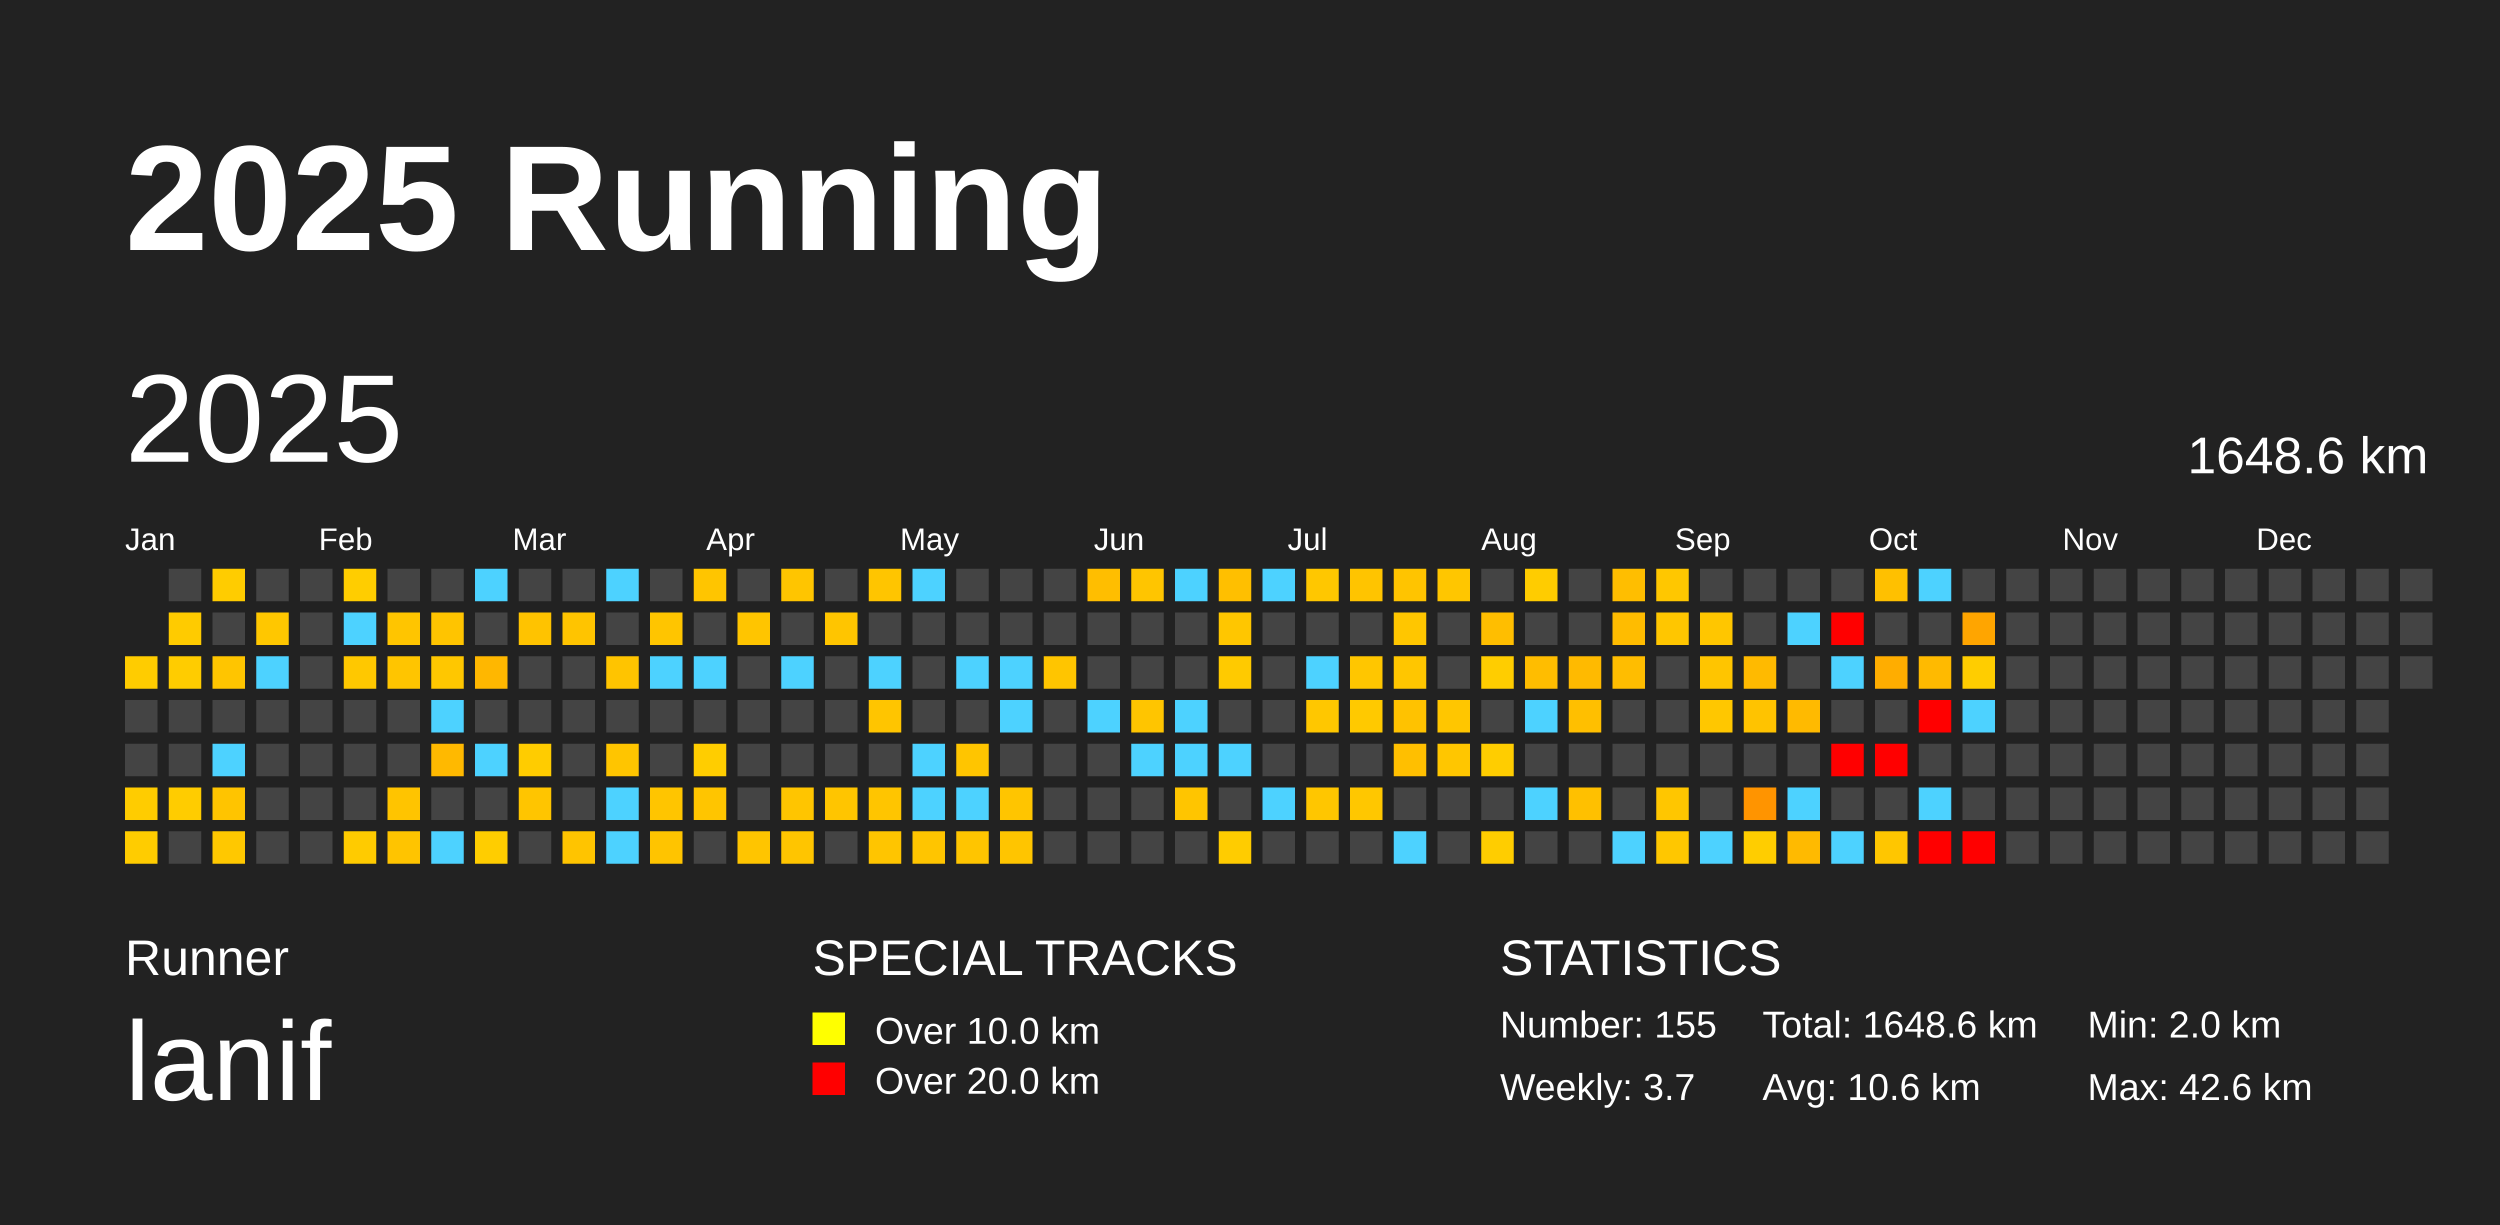
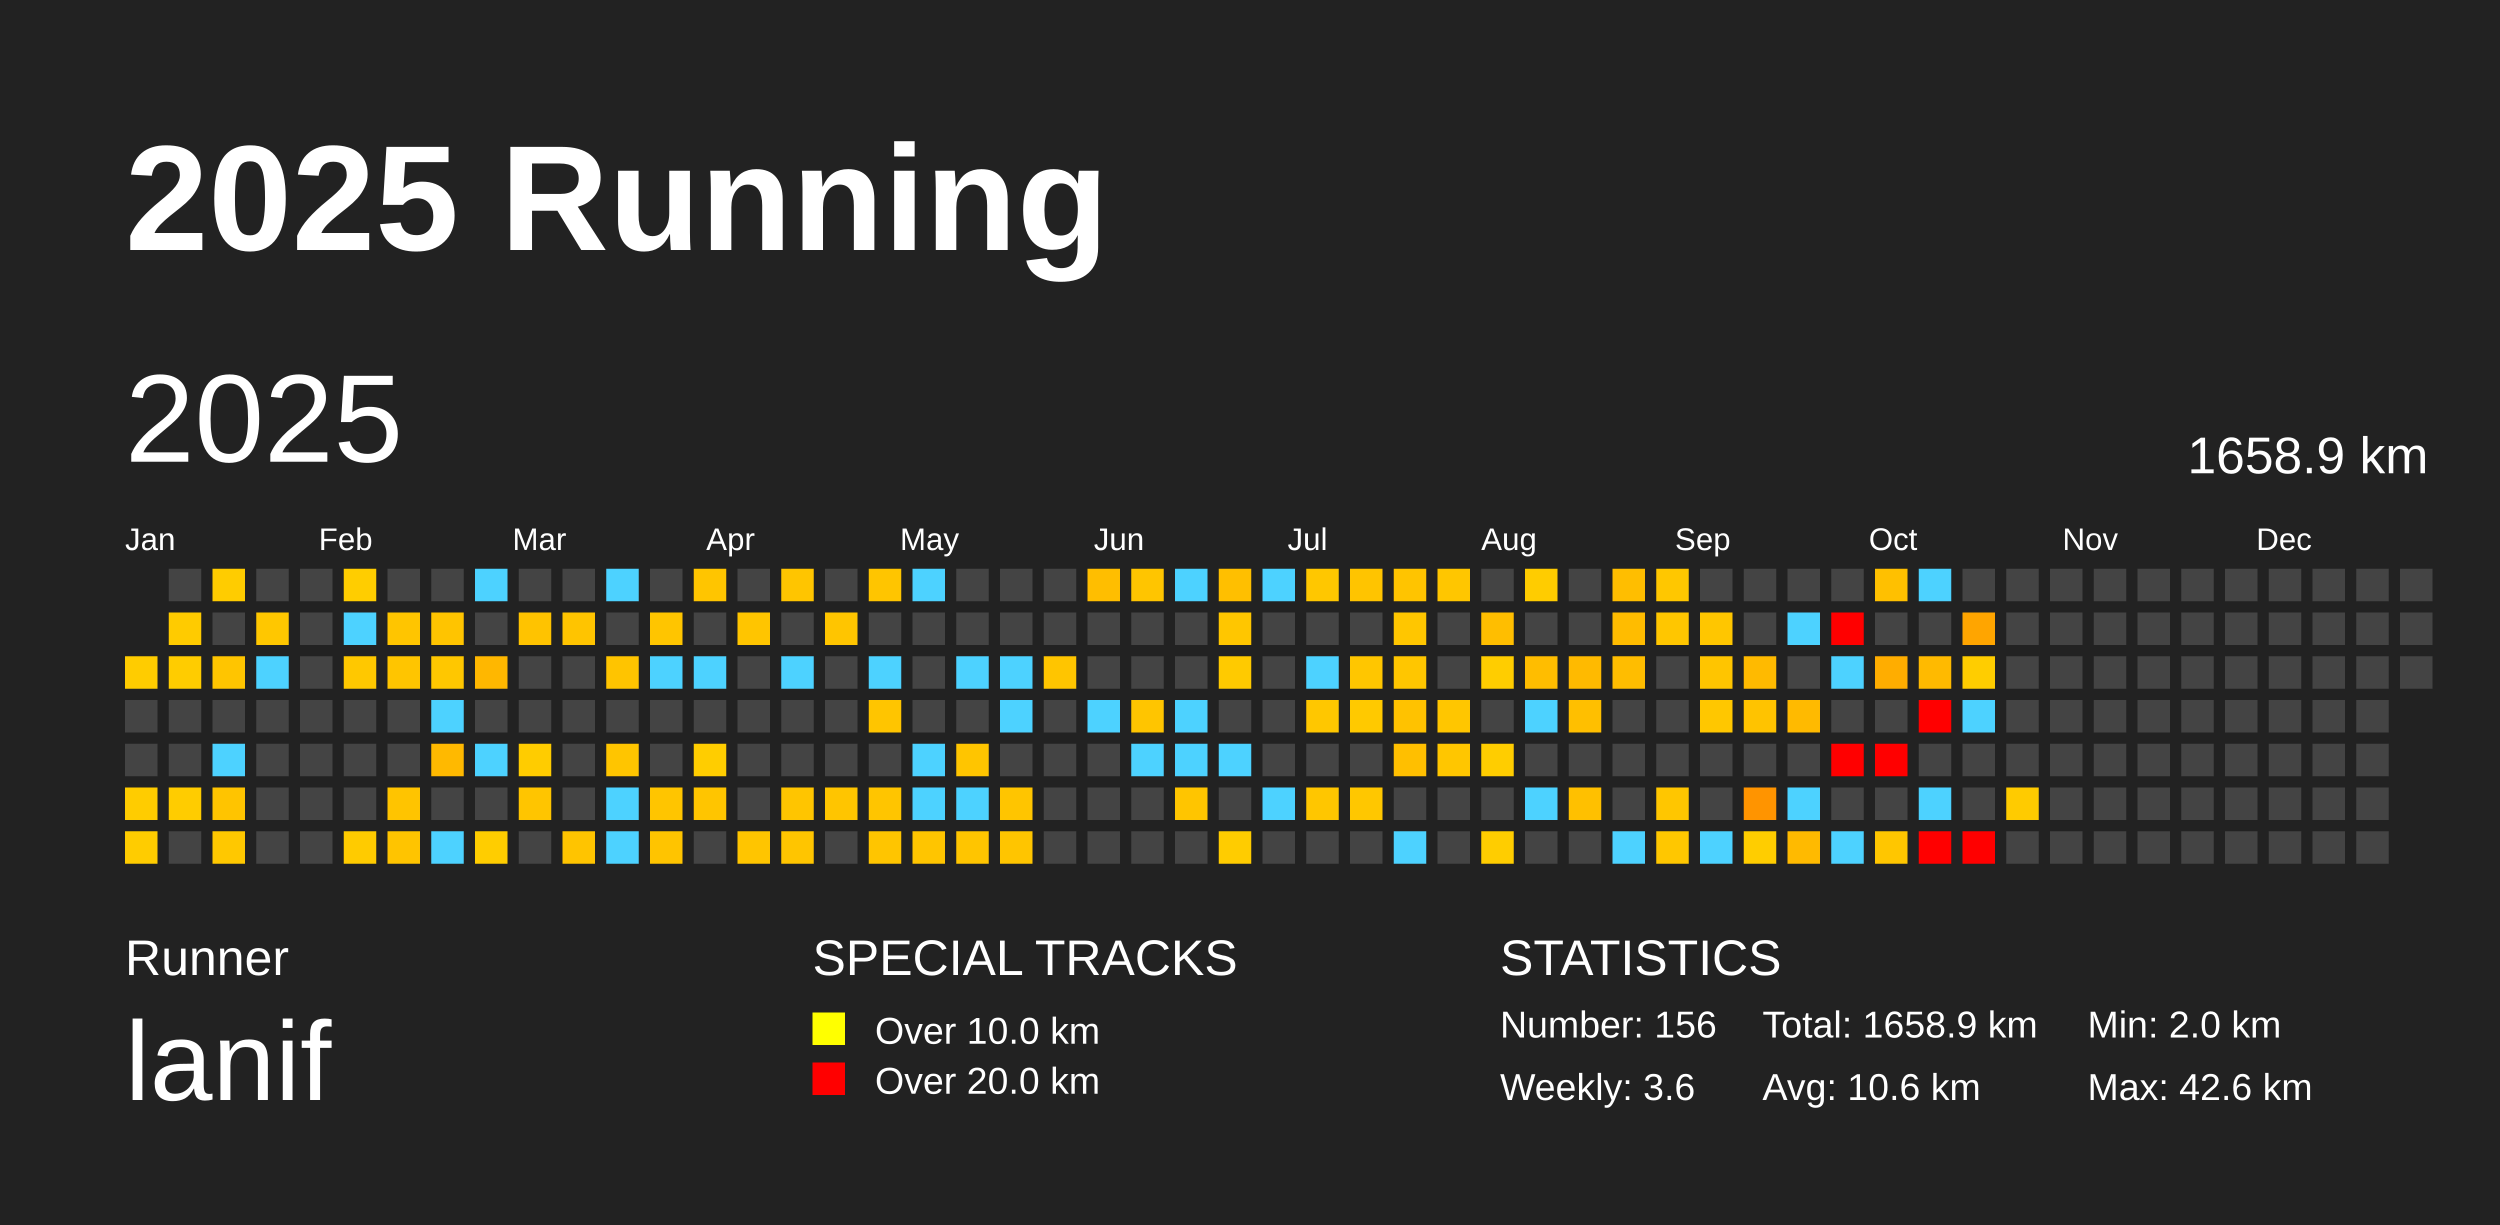
<svg xmlns="http://www.w3.org/2000/svg" baseProfile="full" height="98mm" version="1.1" viewBox="0,0,200,98" width="200mm">
  <defs />
  <rect fill="#222222" height="98" width="200" x="0" y="0" />
  <text fill="#FFFFFF" style="font-size:12px; font-family:Arial; font-weight:bold;" x="10" y="20">2025 Running</text>
  <text fill="#FFFFFF" style="font-size:4px; font-family:Arial" x="10" y="78">Runner</text>
  <text fill="#FFFFFF" style="font-size:9px; font-family:Arial" x="10" y="88">lanif</text>
  <text fill="#FFFFFF" style="font-size:4px; font-family:Arial" x="65" y="78">SPECIAL TRACKS</text>
  <rect fill="yellow" height="2.6" width="2.6" x="65" y="81" />
  <text fill="#FFFFFF" style="font-size:3px; font-family:Arial" x="70" y="83.5">Over 10.0 km</text>
  <rect fill="red" height="2.6" width="2.6" x="65" y="85" />
  <text fill="#FFFFFF" style="font-size:3px; font-family:Arial" x="70" y="87.5">Over 20.0 km</text>
  <text fill="#FFFFFF" style="font-size:4px; font-family:Arial" x="120" y="78">STATISTICS</text>
-   <text fill="#FFFFFF" style="font-size:3px; font-family:Arial" x="120" y="83">Number: 155</text>
-   <text fill="#FFFFFF" style="font-size:3px; font-family:Arial" x="120" y="88">Weekly: 3.7</text>
-   <text fill="#FFFFFF" style="font-size:3px; font-family:Arial" x="141" y="83">Total: 1648.6 km</text>
+   <text fill="#FFFFFF" style="font-size:3px; font-family:Arial" x="120" y="83">Number: 156</text>
+   <text fill="#FFFFFF" style="font-size:3px; font-family:Arial" x="120" y="88">Weekly: 3.6</text>
+   <text fill="#FFFFFF" style="font-size:3px; font-family:Arial" x="141" y="83">Total: 1658.9 km</text>
  <text fill="#FFFFFF" style="font-size:3px; font-family:Arial" x="141" y="88">Avg: 10.6 km</text>
  <text fill="#FFFFFF" style="font-size:3px; font-family:Arial" x="167" y="83">Min: 2.0 km</text>
  <text fill="#FFFFFF" style="font-size:3px; font-family:Arial" x="167" y="88">Max: 42.6 km</text>
  <text dominant-baseline="hanging" fill="#FFFFFF" style="font-size:10.0px; font-family:Arial;" x="10" y="30">2025</text>
-   <text dominant-baseline="hanging" fill="#FFFFFF" style="font-size:4.125px; font-family:Arial;" x="175" y="35">1648.6 km</text>
+   <text dominant-baseline="hanging" fill="#FFFFFF" style="font-size:4.125px; font-family:Arial;" x="175" y="35">1658.9 km</text>
  <text fill="#FFFFFF" style="font-size:2.5px; font-family:Arial" x="10.0" y="44">Jan</text>
  <text fill="#FFFFFF" style="font-size:2.5px; font-family:Arial" x="25.5" y="44">Feb</text>
  <text fill="#FFFFFF" style="font-size:2.5px; font-family:Arial" x="41.0" y="44">Mar</text>
  <text fill="#FFFFFF" style="font-size:2.5px; font-family:Arial" x="56.5" y="44">Apr</text>
  <text fill="#FFFFFF" style="font-size:2.5px; font-family:Arial" x="72.0" y="44">May</text>
  <text fill="#FFFFFF" style="font-size:2.5px; font-family:Arial" x="87.5" y="44">Jun</text>
  <text fill="#FFFFFF" style="font-size:2.5px; font-family:Arial" x="103.0" y="44">Jul</text>
  <text fill="#FFFFFF" style="font-size:2.5px; font-family:Arial" x="118.5" y="44">Aug</text>
  <text fill="#FFFFFF" style="font-size:2.5px; font-family:Arial" x="134.0" y="44">Sep</text>
  <text fill="#FFFFFF" style="font-size:2.5px; font-family:Arial" x="149.5" y="44">Oct</text>
  <text fill="#FFFFFF" style="font-size:2.5px; font-family:Arial" x="165.0" y="44">Nov</text>
  <text fill="#FFFFFF" style="font-size:2.5px; font-family:Arial" x="180.5" y="44">Dec</text>
  <rect fill="#ffcc00" height="2.6" width="2.6" x="10.0" y="52.5" />
  <rect fill="#444444" height="2.6" width="2.6" x="10.0" y="56.0" />
  <rect fill="#444444" height="2.6" width="2.6" x="10.0" y="59.5" />
  <rect fill="#ffcc00" height="2.6" width="2.6" x="10.0" y="63.0" />
  <rect fill="#ffcc00" height="2.6" width="2.6" x="10.0" y="66.5" />
  <rect fill="#444444" height="2.6" width="2.6" x="13.5" y="45.5" />
  <rect fill="#ffcb00" height="2.6" width="2.6" x="13.5" y="49.0" />
  <rect fill="#ffcc00" height="2.6" width="2.6" x="13.5" y="52.5" />
  <rect fill="#444444" height="2.6" width="2.6" x="13.5" y="56.0" />
  <rect fill="#444444" height="2.6" width="2.6" x="13.5" y="59.5" />
  <rect fill="#ffcc00" height="2.6" width="2.6" x="13.5" y="63.0" />
  <rect fill="#444444" height="2.6" width="2.6" x="13.5" y="66.5" />
  <rect fill="#ffcc00" height="2.6" width="2.6" x="17.0" y="45.5" />
  <rect fill="#444444" height="2.6" width="2.6" x="17.0" y="49.0" />
  <rect fill="#ffc500" height="2.6" width="2.6" x="17.0" y="52.5" />
  <rect fill="#444444" height="2.6" width="2.6" x="17.0" y="56.0" />
  <rect fill="#4dd2ff" height="2.6" width="2.6" x="17.0" y="59.5" />
  <rect fill="#ffc400" height="2.6" width="2.6" x="17.0" y="63.0" />
  <rect fill="#ffc800" height="2.6" width="2.6" x="17.0" y="66.5" />
  <rect fill="#444444" height="2.6" width="2.6" x="20.5" y="45.5" />
  <rect fill="#ffc700" height="2.6" width="2.6" x="20.5" y="49.0" />
  <rect fill="#4dd2ff" height="2.6" width="2.6" x="20.5" y="52.5" />
  <rect fill="#444444" height="2.6" width="2.6" x="20.5" y="56.0" />
  <rect fill="#444444" height="2.6" width="2.6" x="20.5" y="59.5" />
  <rect fill="#444444" height="2.6" width="2.6" x="20.5" y="63.0" />
  <rect fill="#444444" height="2.6" width="2.6" x="20.5" y="66.5" />
  <rect fill="#444444" height="2.6" width="2.6" x="24.0" y="45.5" />
  <rect fill="#444444" height="2.6" width="2.6" x="24.0" y="49.0" />
  <rect fill="#444444" height="2.6" width="2.6" x="24.0" y="52.5" />
  <rect fill="#444444" height="2.6" width="2.6" x="24.0" y="56.0" />
  <rect fill="#444444" height="2.6" width="2.6" x="24.0" y="59.5" />
  <rect fill="#444444" height="2.6" width="2.6" x="24.0" y="63.0" />
  <rect fill="#444444" height="2.6" width="2.6" x="24.0" y="66.5" />
  <rect fill="#ffcd00" height="2.6" width="2.6" x="27.5" y="45.5" />
  <rect fill="#4dd2ff" height="2.6" width="2.6" x="27.5" y="49.0" />
  <rect fill="#ffc800" height="2.6" width="2.6" x="27.5" y="52.5" />
  <rect fill="#444444" height="2.6" width="2.6" x="27.5" y="56.0" />
  <rect fill="#444444" height="2.6" width="2.6" x="27.5" y="59.5" />
  <rect fill="#444444" height="2.6" width="2.6" x="27.5" y="63.0" />
  <rect fill="#ffcb00" height="2.6" width="2.6" x="27.5" y="66.5" />
  <rect fill="#444444" height="2.6" width="2.6" x="31.0" y="45.5" />
  <rect fill="#ffc500" height="2.6" width="2.6" x="31.0" y="49.0" />
  <rect fill="#ffc500" height="2.6" width="2.6" x="31.0" y="52.5" />
  <rect fill="#444444" height="2.6" width="2.6" x="31.0" y="56.0" />
  <rect fill="#444444" height="2.6" width="2.6" x="31.0" y="59.5" />
  <rect fill="#ffc400" height="2.6" width="2.6" x="31.0" y="63.0" />
  <rect fill="#ffc400" height="2.6" width="2.6" x="31.0" y="66.5" />
  <rect fill="#444444" height="2.6" width="2.6" x="34.5" y="45.5" />
  <rect fill="#ffc400" height="2.6" width="2.6" x="34.5" y="49.0" />
  <rect fill="#ffc700" height="2.6" width="2.6" x="34.5" y="52.5" />
  <rect fill="#4dd2ff" height="2.6" width="2.6" x="34.5" y="56.0" />
  <rect fill="#ffb900" height="2.6" width="2.6" x="34.5" y="59.5" />
  <rect fill="#444444" height="2.6" width="2.6" x="34.5" y="63.0" />
  <rect fill="#4dd2ff" height="2.6" width="2.6" x="34.5" y="66.5" />
  <rect fill="#4dd2ff" height="2.6" width="2.6" x="38.0" y="45.5" />
  <rect fill="#444444" height="2.6" width="2.6" x="38.0" y="49.0" />
  <rect fill="#ffb700" height="2.6" width="2.6" x="38.0" y="52.5" />
  <rect fill="#444444" height="2.6" width="2.6" x="38.0" y="56.0" />
  <rect fill="#4dd2ff" height="2.6" width="2.6" x="38.0" y="59.5" />
  <rect fill="#444444" height="2.6" width="2.6" x="38.0" y="63.0" />
  <rect fill="#ffcd00" height="2.6" width="2.6" x="38.0" y="66.5" />
  <rect fill="#444444" height="2.6" width="2.6" x="41.5" y="45.5" />
  <rect fill="#ffc300" height="2.6" width="2.6" x="41.5" y="49.0" />
  <rect fill="#444444" height="2.6" width="2.6" x="41.5" y="52.5" />
  <rect fill="#444444" height="2.6" width="2.6" x="41.5" y="56.0" />
  <rect fill="#ffcc00" height="2.6" width="2.6" x="41.5" y="59.5" />
  <rect fill="#ffc500" height="2.6" width="2.6" x="41.5" y="63.0" />
  <rect fill="#444444" height="2.6" width="2.6" x="41.5" y="66.5" />
  <rect fill="#444444" height="2.6" width="2.6" x="45.0" y="45.5" />
  <rect fill="#ffc400" height="2.6" width="2.6" x="45.0" y="49.0" />
  <rect fill="#444444" height="2.6" width="2.6" x="45.0" y="52.5" />
  <rect fill="#444444" height="2.6" width="2.6" x="45.0" y="56.0" />
  <rect fill="#444444" height="2.6" width="2.6" x="45.0" y="59.5" />
  <rect fill="#444444" height="2.6" width="2.6" x="45.0" y="63.0" />
  <rect fill="#ffc400" height="2.6" width="2.6" x="45.0" y="66.5" />
  <rect fill="#4dd2ff" height="2.6" width="2.6" x="48.5" y="45.5" />
  <rect fill="#444444" height="2.6" width="2.6" x="48.5" y="49.0" />
  <rect fill="#ffc400" height="2.6" width="2.6" x="48.5" y="52.5" />
  <rect fill="#444444" height="2.6" width="2.6" x="48.5" y="56.0" />
  <rect fill="#ffc500" height="2.6" width="2.6" x="48.5" y="59.5" />
  <rect fill="#4dd2ff" height="2.6" width="2.6" x="48.5" y="63.0" />
  <rect fill="#4dd2ff" height="2.6" width="2.6" x="48.5" y="66.5" />
  <rect fill="#444444" height="2.6" width="2.6" x="52.0" y="45.5" />
  <rect fill="#ffc500" height="2.6" width="2.6" x="52.0" y="49.0" />
  <rect fill="#4dd2ff" height="2.6" width="2.6" x="52.0" y="52.5" />
  <rect fill="#444444" height="2.6" width="2.6" x="52.0" y="56.0" />
  <rect fill="#444444" height="2.6" width="2.6" x="52.0" y="59.5" />
  <rect fill="#ffc500" height="2.6" width="2.6" x="52.0" y="63.0" />
  <rect fill="#ffc400" height="2.6" width="2.6" x="52.0" y="66.5" />
  <rect fill="#ffc500" height="2.6" width="2.6" x="55.5" y="45.5" />
  <rect fill="#444444" height="2.6" width="2.6" x="55.5" y="49.0" />
  <rect fill="#4dd2ff" height="2.6" width="2.6" x="55.5" y="52.5" />
  <rect fill="#444444" height="2.6" width="2.6" x="55.5" y="56.0" />
  <rect fill="#ffcd00" height="2.6" width="2.6" x="55.5" y="59.5" />
  <rect fill="#ffc500" height="2.6" width="2.6" x="55.5" y="63.0" />
  <rect fill="#444444" height="2.6" width="2.6" x="55.5" y="66.5" />
  <rect fill="#444444" height="2.6" width="2.6" x="59.0" y="45.5" />
  <rect fill="#ffc500" height="2.6" width="2.6" x="59.0" y="49.0" />
  <rect fill="#444444" height="2.6" width="2.6" x="59.0" y="52.5" />
  <rect fill="#444444" height="2.6" width="2.6" x="59.0" y="56.0" />
  <rect fill="#444444" height="2.6" width="2.6" x="59.0" y="59.5" />
  <rect fill="#444444" height="2.6" width="2.6" x="59.0" y="63.0" />
  <rect fill="#ffc500" height="2.6" width="2.6" x="59.0" y="66.5" />
  <rect fill="#ffc500" height="2.6" width="2.6" x="62.5" y="45.5" />
  <rect fill="#444444" height="2.6" width="2.6" x="62.5" y="49.0" />
  <rect fill="#4dd2ff" height="2.6" width="2.6" x="62.5" y="52.5" />
  <rect fill="#444444" height="2.6" width="2.6" x="62.5" y="56.0" />
  <rect fill="#444444" height="2.6" width="2.6" x="62.5" y="59.5" />
  <rect fill="#ffc500" height="2.6" width="2.6" x="62.5" y="63.0" />
  <rect fill="#ffc500" height="2.6" width="2.6" x="62.5" y="66.5" />
  <rect fill="#444444" height="2.6" width="2.6" x="66.0" y="45.5" />
  <rect fill="#ffc500" height="2.6" width="2.6" x="66.0" y="49.0" />
  <rect fill="#444444" height="2.6" width="2.6" x="66.0" y="52.5" />
  <rect fill="#444444" height="2.6" width="2.6" x="66.0" y="56.0" />
  <rect fill="#444444" height="2.6" width="2.6" x="66.0" y="59.5" />
  <rect fill="#ffc500" height="2.6" width="2.6" x="66.0" y="63.0" />
  <rect fill="#444444" height="2.6" width="2.6" x="66.0" y="66.5" />
  <rect fill="#ffc500" height="2.6" width="2.6" x="69.5" y="45.5" />
  <rect fill="#444444" height="2.6" width="2.6" x="69.5" y="49.0" />
  <rect fill="#4dd2ff" height="2.6" width="2.6" x="69.5" y="52.5" />
  <rect fill="#ffc500" height="2.6" width="2.6" x="69.5" y="56.0" />
  <rect fill="#444444" height="2.6" width="2.6" x="69.5" y="59.5" />
  <rect fill="#ffc500" height="2.6" width="2.6" x="69.5" y="63.0" />
  <rect fill="#ffc500" height="2.6" width="2.6" x="69.5" y="66.5" />
  <rect fill="#4dd2ff" height="2.6" width="2.6" x="73.0" y="45.5" />
  <rect fill="#444444" height="2.6" width="2.6" x="73.0" y="49.0" />
  <rect fill="#444444" height="2.6" width="2.6" x="73.0" y="52.5" />
  <rect fill="#444444" height="2.6" width="2.6" x="73.0" y="56.0" />
  <rect fill="#4dd2ff" height="2.6" width="2.6" x="73.0" y="59.5" />
  <rect fill="#4dd2ff" height="2.6" width="2.6" x="73.0" y="63.0" />
  <rect fill="#ffc500" height="2.6" width="2.6" x="73.0" y="66.5" />
  <rect fill="#444444" height="2.6" width="2.6" x="76.5" y="45.5" />
  <rect fill="#444444" height="2.6" width="2.6" x="76.5" y="49.0" />
  <rect fill="#4dd2ff" height="2.6" width="2.6" x="76.5" y="52.5" />
  <rect fill="#444444" height="2.6" width="2.6" x="76.5" y="56.0" />
  <rect fill="#ffc500" height="2.6" width="2.6" x="76.5" y="59.5" />
  <rect fill="#4dd2ff" height="2.6" width="2.6" x="76.5" y="63.0" />
  <rect fill="#ffc500" height="2.6" width="2.6" x="76.5" y="66.5" />
  <rect fill="#444444" height="2.6" width="2.6" x="80.0" y="45.5" />
  <rect fill="#444444" height="2.6" width="2.6" x="80.0" y="49.0" />
  <rect fill="#4dd2ff" height="2.6" width="2.6" x="80.0" y="52.5" />
  <rect fill="#4dd2ff" height="2.6" width="2.6" x="80.0" y="56.0" />
  <rect fill="#444444" height="2.6" width="2.6" x="80.0" y="59.5" />
  <rect fill="#ffc500" height="2.6" width="2.6" x="80.0" y="63.0" />
  <rect fill="#ffc500" height="2.6" width="2.6" x="80.0" y="66.5" />
  <rect fill="#444444" height="2.6" width="2.6" x="83.5" y="45.5" />
  <rect fill="#444444" height="2.6" width="2.6" x="83.5" y="49.0" />
  <rect fill="#ffc500" height="2.6" width="2.6" x="83.5" y="52.5" />
  <rect fill="#444444" height="2.6" width="2.6" x="83.5" y="56.0" />
  <rect fill="#444444" height="2.6" width="2.6" x="83.5" y="59.5" />
  <rect fill="#444444" height="2.6" width="2.6" x="83.5" y="63.0" />
  <rect fill="#444444" height="2.6" width="2.6" x="83.5" y="66.5" />
  <rect fill="#ffbe00" height="2.6" width="2.6" x="87.0" y="45.5" />
  <rect fill="#444444" height="2.6" width="2.6" x="87.0" y="49.0" />
  <rect fill="#444444" height="2.6" width="2.6" x="87.0" y="52.5" />
  <rect fill="#4dd2ff" height="2.6" width="2.6" x="87.0" y="56.0" />
  <rect fill="#444444" height="2.6" width="2.6" x="87.0" y="59.5" />
  <rect fill="#444444" height="2.6" width="2.6" x="87.0" y="63.0" />
  <rect fill="#444444" height="2.6" width="2.6" x="87.0" y="66.5" />
  <rect fill="#ffc500" height="2.6" width="2.6" x="90.5" y="45.5" />
  <rect fill="#444444" height="2.6" width="2.6" x="90.5" y="49.0" />
  <rect fill="#444444" height="2.6" width="2.6" x="90.5" y="52.5" />
  <rect fill="#ffc500" height="2.6" width="2.6" x="90.5" y="56.0" />
  <rect fill="#4dd2ff" height="2.6" width="2.6" x="90.5" y="59.5" />
  <rect fill="#444444" height="2.6" width="2.6" x="90.5" y="63.0" />
  <rect fill="#444444" height="2.6" width="2.6" x="90.5" y="66.5" />
  <rect fill="#4dd2ff" height="2.6" width="2.6" x="94.0" y="45.5" />
  <rect fill="#444444" height="2.6" width="2.6" x="94.0" y="49.0" />
  <rect fill="#444444" height="2.6" width="2.6" x="94.0" y="52.5" />
  <rect fill="#4dd2ff" height="2.6" width="2.6" x="94.0" y="56.0" />
  <rect fill="#4dd2ff" height="2.6" width="2.6" x="94.0" y="59.5" />
  <rect fill="#ffc500" height="2.6" width="2.6" x="94.0" y="63.0" />
  <rect fill="#444444" height="2.6" width="2.6" x="94.0" y="66.5" />
  <rect fill="#ffbf00" height="2.6" width="2.6" x="97.5" y="45.5" />
  <rect fill="#ffc600" height="2.6" width="2.6" x="97.5" y="49.0" />
  <rect fill="#ffca00" height="2.6" width="2.6" x="97.5" y="52.5" />
  <rect fill="#444444" height="2.6" width="2.6" x="97.5" y="56.0" />
  <rect fill="#4dd2ff" height="2.6" width="2.6" x="97.5" y="59.5" />
  <rect fill="#444444" height="2.6" width="2.6" x="97.5" y="63.0" />
  <rect fill="#ffcc00" height="2.6" width="2.6" x="97.5" y="66.5" />
  <rect fill="#4dd2ff" height="2.6" width="2.6" x="101.0" y="45.5" />
  <rect fill="#444444" height="2.6" width="2.6" x="101.0" y="49.0" />
  <rect fill="#444444" height="2.6" width="2.6" x="101.0" y="52.5" />
  <rect fill="#444444" height="2.6" width="2.6" x="101.0" y="56.0" />
  <rect fill="#444444" height="2.6" width="2.6" x="101.0" y="59.5" />
  <rect fill="#4dd2ff" height="2.6" width="2.6" x="101.0" y="63.0" />
  <rect fill="#444444" height="2.6" width="2.6" x="101.0" y="66.5" />
  <rect fill="#ffc700" height="2.6" width="2.6" x="104.5" y="45.5" />
  <rect fill="#444444" height="2.6" width="2.6" x="104.5" y="49.0" />
  <rect fill="#4dd2ff" height="2.6" width="2.6" x="104.5" y="52.5" />
  <rect fill="#ffc700" height="2.6" width="2.6" x="104.5" y="56.0" />
  <rect fill="#444444" height="2.6" width="2.6" x="104.5" y="59.5" />
  <rect fill="#ffc600" height="2.6" width="2.6" x="104.5" y="63.0" />
  <rect fill="#444444" height="2.6" width="2.6" x="104.5" y="66.5" />
  <rect fill="#ffc400" height="2.6" width="2.6" x="108.0" y="45.5" />
  <rect fill="#444444" height="2.6" width="2.6" x="108.0" y="49.0" />
  <rect fill="#ffc600" height="2.6" width="2.6" x="108.0" y="52.5" />
  <rect fill="#ffc900" height="2.6" width="2.6" x="108.0" y="56.0" />
  <rect fill="#444444" height="2.6" width="2.6" x="108.0" y="59.5" />
  <rect fill="#ffc700" height="2.6" width="2.6" x="108.0" y="63.0" />
  <rect fill="#444444" height="2.6" width="2.6" x="108.0" y="66.5" />
  <rect fill="#ffc400" height="2.6" width="2.6" x="111.5" y="45.5" />
  <rect fill="#ffc600" height="2.6" width="2.6" x="111.5" y="49.0" />
  <rect fill="#ffc600" height="2.6" width="2.6" x="111.5" y="52.5" />
  <rect fill="#ffc200" height="2.6" width="2.6" x="111.5" y="56.0" />
  <rect fill="#ffbf00" height="2.6" width="2.6" x="111.5" y="59.5" />
  <rect fill="#444444" height="2.6" width="2.6" x="111.5" y="63.0" />
  <rect fill="#4dd2ff" height="2.6" width="2.6" x="111.5" y="66.5" />
  <rect fill="#ffc600" height="2.6" width="2.6" x="115.0" y="45.5" />
  <rect fill="#444444" height="2.6" width="2.6" x="115.0" y="49.0" />
  <rect fill="#444444" height="2.6" width="2.6" x="115.0" y="52.5" />
  <rect fill="#ffc600" height="2.6" width="2.6" x="115.0" y="56.0" />
  <rect fill="#ffc600" height="2.6" width="2.6" x="115.0" y="59.5" />
  <rect fill="#444444" height="2.6" width="2.6" x="115.0" y="63.0" />
  <rect fill="#444444" height="2.6" width="2.6" x="115.0" y="66.5" />
  <rect fill="#444444" height="2.6" width="2.6" x="118.5" y="45.5" />
  <rect fill="#ffbe00" height="2.6" width="2.6" x="118.5" y="49.0" />
  <rect fill="#ffcd00" height="2.6" width="2.6" x="118.5" y="52.5" />
  <rect fill="#444444" height="2.6" width="2.6" x="118.5" y="56.0" />
  <rect fill="#ffcd00" height="2.6" width="2.6" x="118.5" y="59.5" />
  <rect fill="#444444" height="2.6" width="2.6" x="118.5" y="63.0" />
  <rect fill="#ffcd00" height="2.6" width="2.6" x="118.5" y="66.5" />
  <rect fill="#ffcc00" height="2.6" width="2.6" x="122.0" y="45.5" />
  <rect fill="#444444" height="2.6" width="2.6" x="122.0" y="49.0" />
  <rect fill="#ffbd00" height="2.6" width="2.6" x="122.0" y="52.5" />
  <rect fill="#4dd2ff" height="2.6" width="2.6" x="122.0" y="56.0" />
  <rect fill="#444444" height="2.6" width="2.6" x="122.0" y="59.5" />
  <rect fill="#4dd2ff" height="2.6" width="2.6" x="122.0" y="63.0" />
  <rect fill="#444444" height="2.6" width="2.6" x="122.0" y="66.5" />
  <rect fill="#444444" height="2.6" width="2.6" x="125.5" y="45.5" />
  <rect fill="#444444" height="2.6" width="2.6" x="125.5" y="49.0" />
  <rect fill="#ffba00" height="2.6" width="2.6" x="125.5" y="52.5" />
  <rect fill="#ffbf00" height="2.6" width="2.6" x="125.5" y="56.0" />
  <rect fill="#444444" height="2.6" width="2.6" x="125.5" y="59.5" />
  <rect fill="#ffc000" height="2.6" width="2.6" x="125.5" y="63.0" />
  <rect fill="#444444" height="2.6" width="2.6" x="125.5" y="66.5" />
  <rect fill="#ffbe00" height="2.6" width="2.6" x="129.0" y="45.5" />
  <rect fill="#ffbc00" height="2.6" width="2.6" x="129.0" y="49.0" />
  <rect fill="#ffbd00" height="2.6" width="2.6" x="129.0" y="52.5" />
  <rect fill="#444444" height="2.6" width="2.6" x="129.0" y="56.0" />
  <rect fill="#444444" height="2.6" width="2.6" x="129.0" y="59.5" />
  <rect fill="#444444" height="2.6" width="2.6" x="129.0" y="63.0" />
  <rect fill="#4dd2ff" height="2.6" width="2.6" x="129.0" y="66.5" />
  <rect fill="#ffc700" height="2.6" width="2.6" x="132.5" y="45.5" />
  <rect fill="#ffc600" height="2.6" width="2.6" x="132.5" y="49.0" />
  <rect fill="#444444" height="2.6" width="2.6" x="132.5" y="52.5" />
  <rect fill="#444444" height="2.6" width="2.6" x="132.5" y="56.0" />
  <rect fill="#444444" height="2.6" width="2.6" x="132.5" y="59.5" />
  <rect fill="#ffc600" height="2.6" width="2.6" x="132.5" y="63.0" />
  <rect fill="#ffc700" height="2.6" width="2.6" x="132.5" y="66.5" />
  <rect fill="#444444" height="2.6" width="2.6" x="136.0" y="45.5" />
  <rect fill="#ffc600" height="2.6" width="2.6" x="136.0" y="49.0" />
  <rect fill="#ffc500" height="2.6" width="2.6" x="136.0" y="52.5" />
  <rect fill="#ffc700" height="2.6" width="2.6" x="136.0" y="56.0" />
  <rect fill="#444444" height="2.6" width="2.6" x="136.0" y="59.5" />
  <rect fill="#444444" height="2.6" width="2.6" x="136.0" y="63.0" />
  <rect fill="#4dd2ff" height="2.6" width="2.6" x="136.0" y="66.5" />
  <rect fill="#444444" height="2.6" width="2.6" x="139.5" y="45.5" />
  <rect fill="#444444" height="2.6" width="2.6" x="139.5" y="49.0" />
  <rect fill="#ffba00" height="2.6" width="2.6" x="139.5" y="52.5" />
  <rect fill="#ffc300" height="2.6" width="2.6" x="139.5" y="56.0" />
  <rect fill="#444444" height="2.6" width="2.6" x="139.5" y="59.5" />
  <rect fill="#ff9400" height="2.6" width="2.6" x="139.5" y="63.0" />
  <rect fill="#ffcd00" height="2.6" width="2.6" x="139.5" y="66.5" />
  <rect fill="#444444" height="2.6" width="2.6" x="143.0" y="45.5" />
  <rect fill="#4dd2ff" height="2.6" width="2.6" x="143.0" y="49.0" />
  <rect fill="#444444" height="2.6" width="2.6" x="143.0" y="52.5" />
  <rect fill="#ffba00" height="2.6" width="2.6" x="143.0" y="56.0" />
  <rect fill="#444444" height="2.6" width="2.6" x="143.0" y="59.5" />
  <rect fill="#4dd2ff" height="2.6" width="2.6" x="143.0" y="63.0" />
  <rect fill="#ffba00" height="2.6" width="2.6" x="143.0" y="66.5" />
  <rect fill="#444444" height="2.6" width="2.6" x="146.5" y="45.5" />
  <rect fill="red" height="2.6" width="2.6" x="146.5" y="49.0" />
  <rect fill="#4dd2ff" height="2.6" width="2.6" x="146.5" y="52.5" />
  <rect fill="#444444" height="2.6" width="2.6" x="146.5" y="56.0" />
  <rect fill="red" height="2.6" width="2.6" x="146.5" y="59.5" />
  <rect fill="#444444" height="2.6" width="2.6" x="146.5" y="63.0" />
  <rect fill="#4dd2ff" height="2.6" width="2.6" x="146.5" y="66.5" />
  <rect fill="#ffc000" height="2.6" width="2.6" x="150.0" y="45.5" />
  <rect fill="#444444" height="2.6" width="2.6" x="150.0" y="49.0" />
  <rect fill="#ffad00" height="2.6" width="2.6" x="150.0" y="52.5" />
  <rect fill="#444444" height="2.6" width="2.6" x="150.0" y="56.0" />
  <rect fill="red" height="2.6" width="2.6" x="150.0" y="59.5" />
  <rect fill="#444444" height="2.6" width="2.6" x="150.0" y="63.0" />
  <rect fill="#ffc600" height="2.6" width="2.6" x="150.0" y="66.5" />
  <rect fill="#4dd2ff" height="2.6" width="2.6" x="153.5" y="45.5" />
  <rect fill="#444444" height="2.6" width="2.6" x="153.5" y="49.0" />
  <rect fill="#ffba00" height="2.6" width="2.6" x="153.5" y="52.5" />
  <rect fill="red" height="2.6" width="2.6" x="153.5" y="56.0" />
  <rect fill="#444444" height="2.6" width="2.6" x="153.5" y="59.5" />
  <rect fill="#4dd2ff" height="2.6" width="2.6" x="153.5" y="63.0" />
  <rect fill="red" height="2.6" width="2.6" x="153.5" y="66.5" />
  <rect fill="#444444" height="2.6" width="2.6" x="157.0" y="45.5" />
  <rect fill="#ffa500" height="2.6" width="2.6" x="157.0" y="49.0" />
  <rect fill="#ffcd00" height="2.6" width="2.6" x="157.0" y="52.5" />
  <rect fill="#4dd2ff" height="2.6" width="2.6" x="157.0" y="56.0" />
  <rect fill="#444444" height="2.6" width="2.6" x="157.0" y="59.5" />
  <rect fill="#444444" height="2.6" width="2.6" x="157.0" y="63.0" />
  <rect fill="red" height="2.6" width="2.6" x="157.0" y="66.5" />
  <rect fill="#444444" height="2.6" width="2.6" x="160.5" y="45.5" />
  <rect fill="#444444" height="2.6" width="2.6" x="160.5" y="49.0" />
  <rect fill="#444444" height="2.6" width="2.6" x="160.5" y="52.5" />
  <rect fill="#444444" height="2.6" width="2.6" x="160.5" y="56.0" />
  <rect fill="#444444" height="2.6" width="2.6" x="160.5" y="59.5" />
-   <rect fill="#444444" height="2.6" width="2.6" x="160.5" y="63.0" />
+   <rect fill="#ffcb00" height="2.6" width="2.6" x="160.5" y="63.0" />
  <rect fill="#444444" height="2.6" width="2.6" x="160.5" y="66.5" />
  <rect fill="#444444" height="2.6" width="2.6" x="164.0" y="45.5" />
  <rect fill="#444444" height="2.6" width="2.6" x="164.0" y="49.0" />
  <rect fill="#444444" height="2.6" width="2.6" x="164.0" y="52.5" />
  <rect fill="#444444" height="2.6" width="2.6" x="164.0" y="56.0" />
  <rect fill="#444444" height="2.6" width="2.6" x="164.0" y="59.5" />
  <rect fill="#444444" height="2.6" width="2.6" x="164.0" y="63.0" />
  <rect fill="#444444" height="2.6" width="2.6" x="164.0" y="66.5" />
  <rect fill="#444444" height="2.6" width="2.6" x="167.5" y="45.5" />
  <rect fill="#444444" height="2.6" width="2.6" x="167.5" y="49.0" />
  <rect fill="#444444" height="2.6" width="2.6" x="167.5" y="52.5" />
  <rect fill="#444444" height="2.6" width="2.6" x="167.5" y="56.0" />
  <rect fill="#444444" height="2.6" width="2.6" x="167.5" y="59.5" />
  <rect fill="#444444" height="2.6" width="2.6" x="167.5" y="63.0" />
  <rect fill="#444444" height="2.6" width="2.6" x="167.5" y="66.5" />
  <rect fill="#444444" height="2.6" width="2.6" x="171.0" y="45.5" />
  <rect fill="#444444" height="2.6" width="2.6" x="171.0" y="49.0" />
  <rect fill="#444444" height="2.6" width="2.6" x="171.0" y="52.5" />
  <rect fill="#444444" height="2.6" width="2.6" x="171.0" y="56.0" />
  <rect fill="#444444" height="2.6" width="2.6" x="171.0" y="59.5" />
  <rect fill="#444444" height="2.6" width="2.6" x="171.0" y="63.0" />
  <rect fill="#444444" height="2.6" width="2.6" x="171.0" y="66.5" />
  <rect fill="#444444" height="2.6" width="2.6" x="174.5" y="45.5" />
  <rect fill="#444444" height="2.6" width="2.6" x="174.5" y="49.0" />
  <rect fill="#444444" height="2.6" width="2.6" x="174.5" y="52.5" />
  <rect fill="#444444" height="2.6" width="2.6" x="174.5" y="56.0" />
  <rect fill="#444444" height="2.6" width="2.6" x="174.5" y="59.5" />
  <rect fill="#444444" height="2.6" width="2.6" x="174.5" y="63.0" />
  <rect fill="#444444" height="2.6" width="2.6" x="174.5" y="66.5" />
  <rect fill="#444444" height="2.6" width="2.6" x="178.0" y="45.5" />
  <rect fill="#444444" height="2.6" width="2.6" x="178.0" y="49.0" />
  <rect fill="#444444" height="2.6" width="2.6" x="178.0" y="52.5" />
  <rect fill="#444444" height="2.6" width="2.6" x="178.0" y="56.0" />
  <rect fill="#444444" height="2.6" width="2.6" x="178.0" y="59.5" />
  <rect fill="#444444" height="2.6" width="2.6" x="178.0" y="63.0" />
  <rect fill="#444444" height="2.6" width="2.6" x="178.0" y="66.5" />
  <rect fill="#444444" height="2.6" width="2.6" x="181.5" y="45.5" />
  <rect fill="#444444" height="2.6" width="2.6" x="181.5" y="49.0" />
  <rect fill="#444444" height="2.6" width="2.6" x="181.5" y="52.5" />
  <rect fill="#444444" height="2.6" width="2.6" x="181.5" y="56.0" />
  <rect fill="#444444" height="2.6" width="2.6" x="181.5" y="59.5" />
  <rect fill="#444444" height="2.6" width="2.6" x="181.5" y="63.0" />
  <rect fill="#444444" height="2.6" width="2.6" x="181.5" y="66.5" />
  <rect fill="#444444" height="2.6" width="2.6" x="185.0" y="45.5" />
  <rect fill="#444444" height="2.6" width="2.6" x="185.0" y="49.0" />
  <rect fill="#444444" height="2.6" width="2.6" x="185.0" y="52.5" />
  <rect fill="#444444" height="2.6" width="2.6" x="185.0" y="56.0" />
  <rect fill="#444444" height="2.6" width="2.6" x="185.0" y="59.5" />
  <rect fill="#444444" height="2.6" width="2.6" x="185.0" y="63.0" />
  <rect fill="#444444" height="2.6" width="2.6" x="185.0" y="66.5" />
  <rect fill="#444444" height="2.6" width="2.6" x="188.5" y="45.5" />
  <rect fill="#444444" height="2.6" width="2.6" x="188.5" y="49.0" />
  <rect fill="#444444" height="2.6" width="2.6" x="188.5" y="52.5" />
  <rect fill="#444444" height="2.6" width="2.6" x="188.5" y="56.0" />
  <rect fill="#444444" height="2.6" width="2.6" x="188.5" y="59.5" />
  <rect fill="#444444" height="2.6" width="2.6" x="188.5" y="63.0" />
  <rect fill="#444444" height="2.6" width="2.6" x="188.5" y="66.5" />
  <rect fill="#444444" height="2.6" width="2.6" x="192.0" y="45.5" />
  <rect fill="#444444" height="2.6" width="2.6" x="192.0" y="49.0" />
  <rect fill="#444444" height="2.6" width="2.6" x="192.0" y="52.5" />
</svg>
